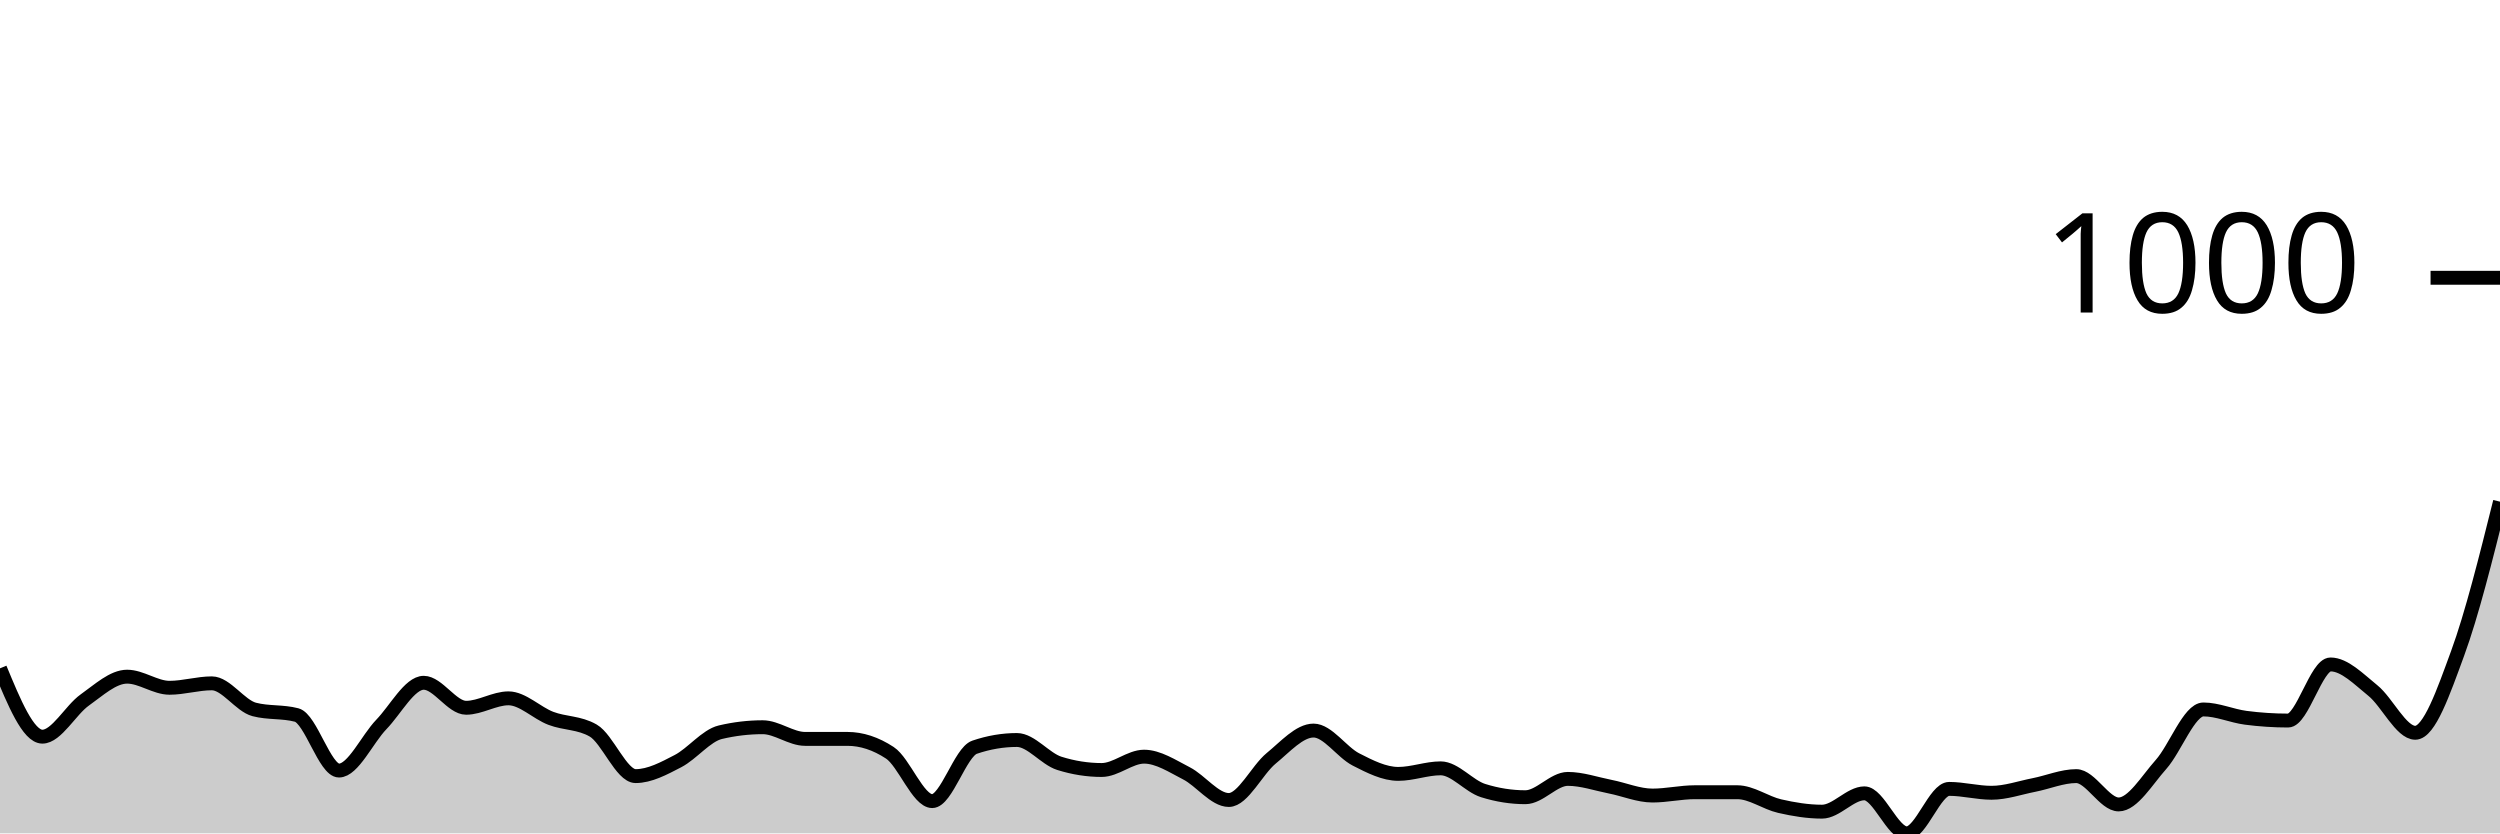
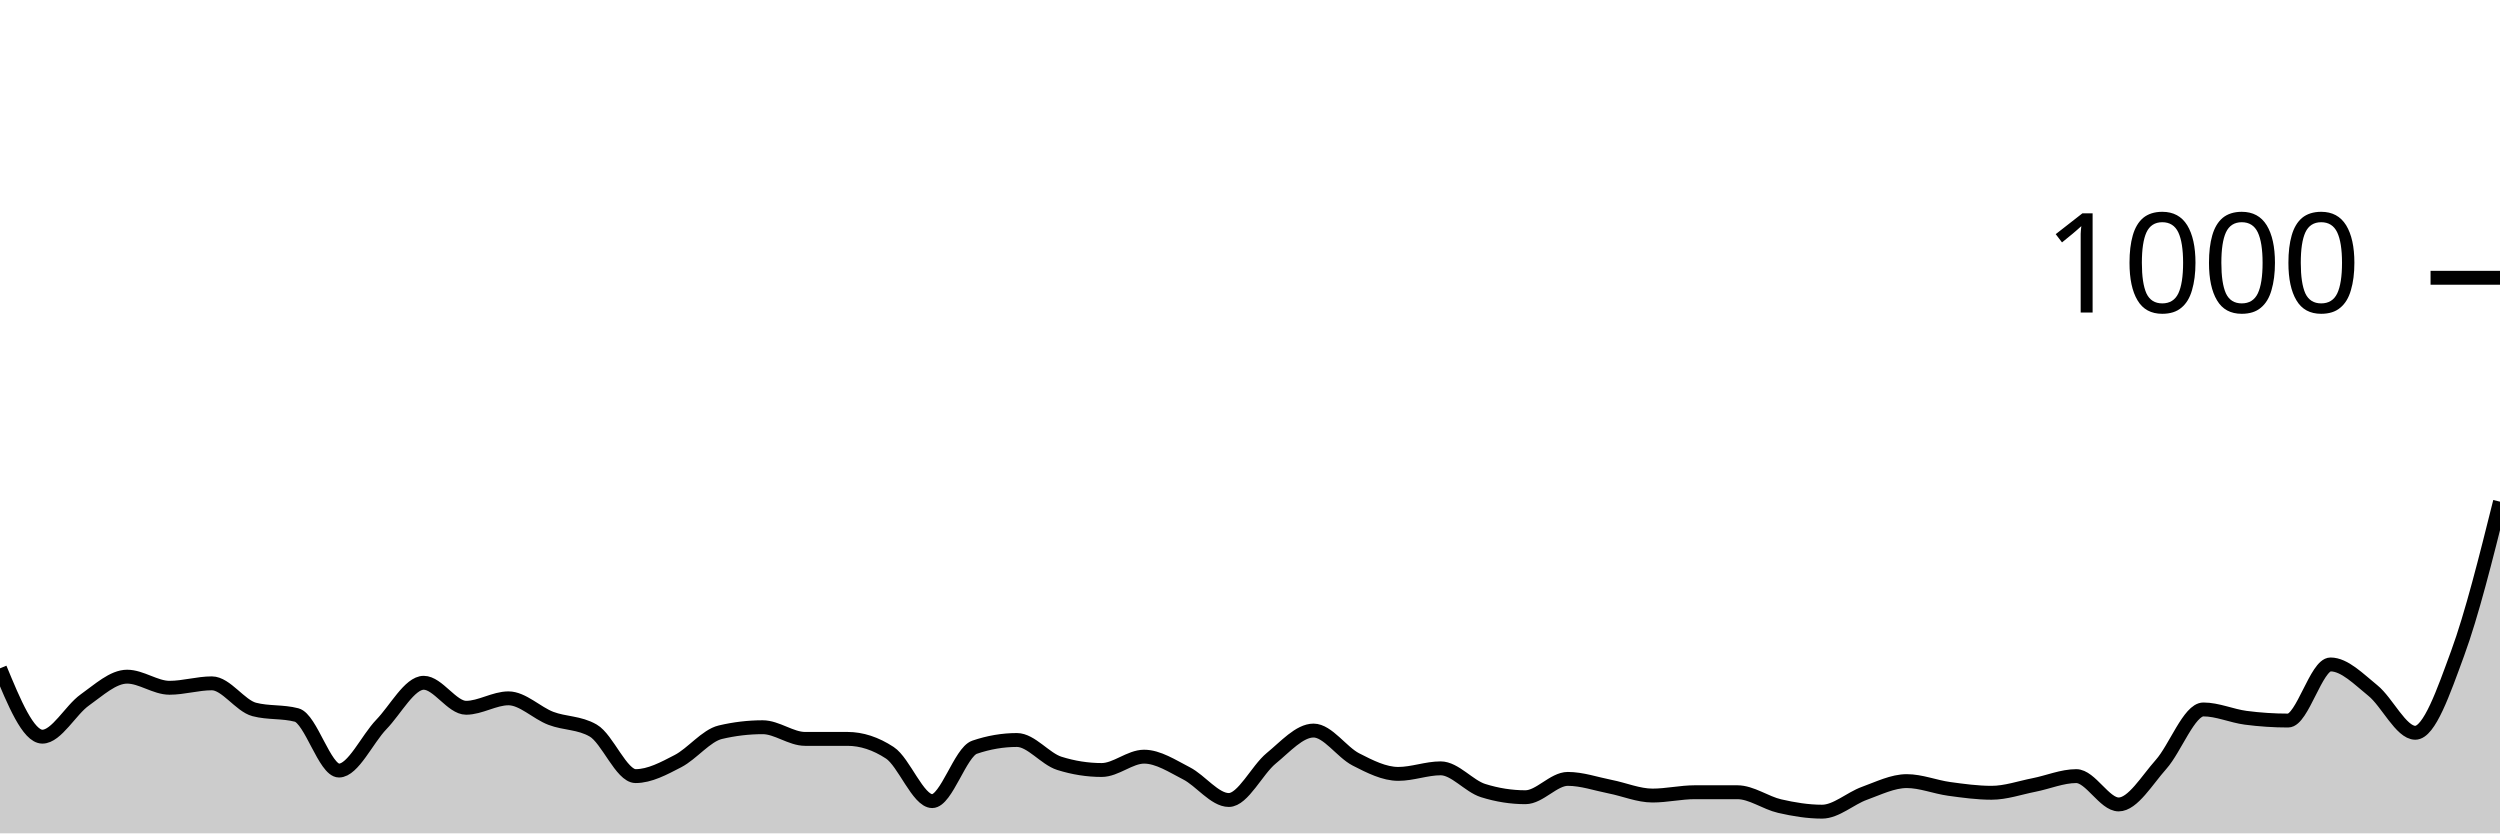
<svg xmlns="http://www.w3.org/2000/svg" viewBox="0 0 180 60">
  <g transform="translate(0,20)">
-     <path class="area" fill="rgba(0, 0, 0, 0.2)" d="M0,28.12C1.017,30.58,2.034,33.04,3.051,33.04C4.068,33.04,5.085,31.12,6.102,30.4C7.119,29.68,8.136,28.72,9.153,28.72C10.169,28.72,11.186,29.52,12.203,29.52C13.22,29.52,14.237,29.2,15.254,29.2C16.271,29.2,17.288,30.813,18.305,31.08C19.322,31.347,20.339,31.213,21.356,31.48C22.373,31.747,23.39,35.48,24.407,35.48C25.424,35.48,26.441,33.213,27.458,32.16C28.475,31.107,29.492,29.16,30.508,29.16C31.525,29.16,32.542,30.96,33.559,30.96C34.576,30.96,35.593,30.28,36.61,30.28C37.627,30.28,38.644,31.333,39.661,31.72C40.678,32.107,41.695,32.013,42.712,32.6C43.729,33.187,44.746,35.88,45.763,35.88C46.78,35.88,47.797,35.327,48.814,34.8C49.831,34.273,50.847,32.96,51.864,32.72C52.881,32.48,53.898,32.36,54.915,32.36C55.932,32.36,56.949,33.2,57.966,33.2C58.983,33.2,60,33.2,61.017,33.2C62.034,33.2,63.051,33.533,64.068,34.2C65.085,34.867,66.102,37.68,67.119,37.68C68.136,37.68,69.153,34.147,70.169,33.8C71.186,33.453,72.203,33.28,73.22,33.28C74.237,33.28,75.254,34.64,76.271,34.96C77.288,35.28,78.305,35.44,79.322,35.44C80.339,35.44,81.356,34.48,82.373,34.48C83.39,34.48,84.407,35.16,85.424,35.68C86.441,36.2,87.458,37.6,88.475,37.6C89.492,37.6,90.508,35.433,91.525,34.6C92.542,33.767,93.559,32.6,94.576,32.6C95.593,32.6,96.61,34.16,97.627,34.68C98.644,35.2,99.661,35.72,100.678,35.72C101.695,35.72,102.712,35.32,103.729,35.32C104.746,35.32,105.763,36.6,106.78,36.92C107.797,37.24,108.814,37.4,109.831,37.4C110.847,37.4,111.864,36.08,112.881,36.08C113.898,36.08,114.915,36.44,115.932,36.64C116.949,36.84,117.966,37.28,118.983,37.28C120,37.28,121.017,37.04,122.034,37.04C123.051,37.04,124.068,37.04,125.085,37.04C126.102,37.04,127.119,37.807,128.136,38.04C129.153,38.273,130.169,38.44,131.186,38.44C132.203,38.44,133.22,37.12,134.237,37.12C135.254,37.12,136.271,40,137.288,40C138.305,40,139.322,36.8,140.339,36.8C141.356,36.8,142.373,37.08,143.39,37.08C144.407,37.08,145.424,36.72,146.441,36.52C147.458,36.32,148.475,35.88,149.492,35.88C150.508,35.88,151.525,37.92,152.542,37.92C153.559,37.92,154.576,36.18,155.593,35.04C156.61,33.9,157.627,31.08,158.644,31.08C159.661,31.08,160.678,31.547,161.695,31.68C162.712,31.813,163.729,31.88,164.746,31.88C165.763,31.88,166.78,27.84,167.797,27.84C168.814,27.84,169.831,28.9,170.847,29.72C171.864,30.54,172.881,32.76,173.898,32.76C174.915,32.76,175.932,29.813,176.949,27.04C177.966,24.267,178.983,20.193,180,16.12L180,40C178.983,40,177.966,40,176.949,40C175.932,40,174.915,40,173.898,40C172.881,40,171.864,40,170.847,40C169.831,40,168.814,40,167.797,40C166.78,40,165.763,40,164.746,40C163.729,40,162.712,40,161.695,40C160.678,40,159.661,40,158.644,40C157.627,40,156.61,40,155.593,40C154.576,40,153.559,40,152.542,40C151.525,40,150.508,40,149.492,40C148.475,40,147.458,40,146.441,40C145.424,40,144.407,40,143.39,40C142.373,40,141.356,40,140.339,40C139.322,40,138.305,40,137.288,40C136.271,40,135.254,40,134.237,40C133.22,40,132.203,40,131.186,40C130.169,40,129.153,40,128.136,40C127.119,40,126.102,40,125.085,40C124.068,40,123.051,40,122.034,40C121.017,40,120,40,118.983,40C117.966,40,116.949,40,115.932,40C114.915,40,113.898,40,112.881,40C111.864,40,110.847,40,109.831,40C108.814,40,107.797,40,106.78,40C105.763,40,104.746,40,103.729,40C102.712,40,101.695,40,100.678,40C99.661,40,98.644,40,97.627,40C96.61,40,95.593,40,94.576,40C93.559,40,92.542,40,91.525,40C90.508,40,89.492,40,88.475,40C87.458,40,86.441,40,85.424,40C84.407,40,83.39,40,82.373,40C81.356,40,80.339,40,79.322,40C78.305,40,77.288,40,76.271,40C75.254,40,74.237,40,73.22,40C72.203,40,71.186,40,70.169,40C69.153,40,68.136,40,67.119,40C66.102,40,65.085,40,64.068,40C63.051,40,62.034,40,61.017,40C60,40,58.983,40,57.966,40C56.949,40,55.932,40,54.915,40C53.898,40,52.881,40,51.864,40C50.847,40,49.831,40,48.814,40C47.797,40,46.78,40,45.763,40C44.746,40,43.729,40,42.712,40C41.695,40,40.678,40,39.661,40C38.644,40,37.627,40,36.61,40C35.593,40,34.576,40,33.559,40C32.542,40,31.525,40,30.508,40C29.492,40,28.475,40,27.458,40C26.441,40,25.424,40,24.407,40C23.39,40,22.373,40,21.356,40C20.339,40,19.322,40,18.305,40C17.288,40,16.271,40,15.254,40C14.237,40,13.22,40,12.203,40C11.186,40,10.169,40,9.153,40C8.136,40,7.119,40,6.102,40C5.085,40,4.068,40,3.051,40C2.034,40,1.017,40,0,40Z" />
-     <path class="line" stroke="black" fill="none" d="M0,28.12C1.017,30.58,2.034,33.04,3.051,33.04C4.068,33.04,5.085,31.12,6.102,30.4C7.119,29.68,8.136,28.72,9.153,28.72C10.169,28.72,11.186,29.52,12.203,29.52C13.22,29.52,14.237,29.2,15.254,29.2C16.271,29.2,17.288,30.813,18.305,31.08C19.322,31.347,20.339,31.213,21.356,31.48C22.373,31.747,23.39,35.48,24.407,35.48C25.424,35.48,26.441,33.213,27.458,32.16C28.475,31.107,29.492,29.16,30.508,29.16C31.525,29.16,32.542,30.96,33.559,30.96C34.576,30.96,35.593,30.28,36.61,30.28C37.627,30.28,38.644,31.333,39.661,31.72C40.678,32.107,41.695,32.013,42.712,32.6C43.729,33.187,44.746,35.88,45.763,35.88C46.78,35.88,47.797,35.327,48.814,34.8C49.831,34.273,50.847,32.96,51.864,32.72C52.881,32.48,53.898,32.36,54.915,32.36C55.932,32.36,56.949,33.2,57.966,33.2C58.983,33.2,60,33.2,61.017,33.2C62.034,33.2,63.051,33.533,64.068,34.2C65.085,34.867,66.102,37.68,67.119,37.68C68.136,37.68,69.153,34.147,70.169,33.8C71.186,33.453,72.203,33.28,73.22,33.28C74.237,33.28,75.254,34.64,76.271,34.96C77.288,35.28,78.305,35.44,79.322,35.44C80.339,35.44,81.356,34.48,82.373,34.48C83.39,34.48,84.407,35.16,85.424,35.68C86.441,36.2,87.458,37.6,88.475,37.6C89.492,37.6,90.508,35.433,91.525,34.6C92.542,33.767,93.559,32.6,94.576,32.6C95.593,32.6,96.61,34.16,97.627,34.68C98.644,35.2,99.661,35.72,100.678,35.72C101.695,35.72,102.712,35.32,103.729,35.32C104.746,35.32,105.763,36.6,106.78,36.92C107.797,37.24,108.814,37.4,109.831,37.4C110.847,37.4,111.864,36.08,112.881,36.08C113.898,36.08,114.915,36.44,115.932,36.64C116.949,36.84,117.966,37.28,118.983,37.28C120,37.28,121.017,37.04,122.034,37.04C123.051,37.04,124.068,37.04,125.085,37.04C126.102,37.04,127.119,37.807,128.136,38.04C129.153,38.273,130.169,38.44,131.186,38.44C132.203,38.44,133.22,37.12,134.237,37.12C135.254,37.12,136.271,40,137.288,40C138.305,40,139.322,36.8,140.339,36.8C141.356,36.8,142.373,37.08,143.39,37.08C144.407,37.08,145.424,36.72,146.441,36.52C147.458,36.32,148.475,35.88,149.492,35.88C150.508,35.88,151.525,37.92,152.542,37.92C153.559,37.92,154.576,36.18,155.593,35.04C156.61,33.9,157.627,31.08,158.644,31.08C159.661,31.08,160.678,31.547,161.695,31.68C162.712,31.813,163.729,31.88,164.746,31.88C165.763,31.88,166.78,27.84,167.797,27.84C168.814,27.84,169.831,28.9,170.847,29.72C171.864,30.54,172.881,32.76,173.898,32.76C174.915,32.76,175.932,29.813,176.949,27.04C177.966,24.267,178.983,20.193,180,16.12" />
+     <path class="area" fill="rgba(0, 0, 0, 0.2)" d="M0,28.12C1.017,30.58,2.034,33.04,3.051,33.04C4.068,33.04,5.085,31.12,6.102,30.4C7.119,29.68,8.136,28.72,9.153,28.72C10.169,28.72,11.186,29.52,12.203,29.52C13.22,29.52,14.237,29.2,15.254,29.2C16.271,29.2,17.288,30.813,18.305,31.08C19.322,31.347,20.339,31.213,21.356,31.48C22.373,31.747,23.39,35.48,24.407,35.48C25.424,35.48,26.441,33.213,27.458,32.16C28.475,31.107,29.492,29.16,30.508,29.16C31.525,29.16,32.542,30.96,33.559,30.96C34.576,30.96,35.593,30.28,36.61,30.28C37.627,30.28,38.644,31.333,39.661,31.72C40.678,32.107,41.695,32.013,42.712,32.6C43.729,33.187,44.746,35.88,45.763,35.88C46.78,35.88,47.797,35.327,48.814,34.8C49.831,34.273,50.847,32.96,51.864,32.72C52.881,32.48,53.898,32.36,54.915,32.36C55.932,32.36,56.949,33.2,57.966,33.2C58.983,33.2,60,33.2,61.017,33.2C62.034,33.2,63.051,33.533,64.068,34.2C65.085,34.867,66.102,37.68,67.119,37.68C68.136,37.68,69.153,34.147,70.169,33.8C71.186,33.453,72.203,33.28,73.22,33.28C74.237,33.28,75.254,34.64,76.271,34.96C77.288,35.28,78.305,35.44,79.322,35.44C80.339,35.44,81.356,34.48,82.373,34.48C83.39,34.48,84.407,35.16,85.424,35.68C86.441,36.2,87.458,37.6,88.475,37.6C89.492,37.6,90.508,35.433,91.525,34.6C92.542,33.767,93.559,32.6,94.576,32.6C95.593,32.6,96.61,34.16,97.627,34.68C98.644,35.2,99.661,35.72,100.678,35.72C101.695,35.72,102.712,35.32,103.729,35.32C104.746,35.32,105.763,36.6,106.78,36.92C107.797,37.24,108.814,37.4,109.831,37.4C110.847,37.4,111.864,36.08,112.881,36.08C113.898,36.08,114.915,36.44,115.932,36.64C116.949,36.84,117.966,37.28,118.983,37.28C120,37.28,121.017,37.04,122.034,37.04C123.051,37.04,124.068,37.04,125.085,37.04C126.102,37.04,127.119,37.807,128.136,38.04C129.153,38.273,130.169,38.44,131.186,38.44C132.203,38.44,133.22,37.487,134.237,37.12C135.254,36.753,136.271,36.24,137.288,36.24C138.305,36.24,139.322,36.66,140.339,36.8C141.356,36.94,142.373,37.08,143.39,37.08C144.407,37.08,145.424,36.72,146.441,36.52C147.458,36.32,148.475,35.88,149.492,35.88C150.508,35.88,151.525,37.92,152.542,37.92C153.559,37.92,154.576,36.18,155.593,35.04C156.61,33.9,157.627,31.08,158.644,31.08C159.661,31.08,160.678,31.547,161.695,31.68C162.712,31.813,163.729,31.88,164.746,31.88C165.763,31.88,166.78,27.84,167.797,27.84C168.814,27.84,169.831,28.9,170.847,29.72C171.864,30.54,172.881,32.76,173.898,32.76C174.915,32.76,175.932,29.813,176.949,27.04C177.966,24.267,178.983,20.193,180,16.12L180,40C178.983,40,177.966,40,176.949,40C175.932,40,174.915,40,173.898,40C172.881,40,171.864,40,170.847,40C169.831,40,168.814,40,167.797,40C166.78,40,165.763,40,164.746,40C163.729,40,162.712,40,161.695,40C160.678,40,159.661,40,158.644,40C157.627,40,156.61,40,155.593,40C154.576,40,153.559,40,152.542,40C151.525,40,150.508,40,149.492,40C148.475,40,147.458,40,146.441,40C145.424,40,144.407,40,143.39,40C142.373,40,141.356,40,140.339,40C139.322,40,138.305,40,137.288,40C136.271,40,135.254,40,134.237,40C133.22,40,132.203,40,131.186,40C130.169,40,129.153,40,128.136,40C127.119,40,126.102,40,125.085,40C124.068,40,123.051,40,122.034,40C121.017,40,120,40,118.983,40C117.966,40,116.949,40,115.932,40C114.915,40,113.898,40,112.881,40C111.864,40,110.847,40,109.831,40C108.814,40,107.797,40,106.78,40C105.763,40,104.746,40,103.729,40C102.712,40,101.695,40,100.678,40C99.661,40,98.644,40,97.627,40C96.61,40,95.593,40,94.576,40C93.559,40,92.542,40,91.525,40C90.508,40,89.492,40,88.475,40C87.458,40,86.441,40,85.424,40C84.407,40,83.39,40,82.373,40C81.356,40,80.339,40,79.322,40C78.305,40,77.288,40,76.271,40C75.254,40,74.237,40,73.22,40C72.203,40,71.186,40,70.169,40C69.153,40,68.136,40,67.119,40C66.102,40,65.085,40,64.068,40C63.051,40,62.034,40,61.017,40C60,40,58.983,40,57.966,40C56.949,40,55.932,40,54.915,40C53.898,40,52.881,40,51.864,40C50.847,40,49.831,40,48.814,40C47.797,40,46.78,40,45.763,40C44.746,40,43.729,40,42.712,40C41.695,40,40.678,40,39.661,40C38.644,40,37.627,40,36.61,40C35.593,40,34.576,40,33.559,40C32.542,40,31.525,40,30.508,40C29.492,40,28.475,40,27.458,40C26.441,40,25.424,40,24.407,40C23.39,40,22.373,40,21.356,40C20.339,40,19.322,40,18.305,40C17.288,40,16.271,40,15.254,40C14.237,40,13.22,40,12.203,40C11.186,40,10.169,40,9.153,40C8.136,40,7.119,40,6.102,40C5.085,40,4.068,40,3.051,40C2.034,40,1.017,40,0,40Z" />
+     <path class="line" stroke="black" fill="none" d="M0,28.12C1.017,30.58,2.034,33.04,3.051,33.04C4.068,33.04,5.085,31.12,6.102,30.4C7.119,29.68,8.136,28.72,9.153,28.72C10.169,28.72,11.186,29.52,12.203,29.52C13.22,29.52,14.237,29.2,15.254,29.2C16.271,29.2,17.288,30.813,18.305,31.08C19.322,31.347,20.339,31.213,21.356,31.48C22.373,31.747,23.39,35.48,24.407,35.48C25.424,35.48,26.441,33.213,27.458,32.16C28.475,31.107,29.492,29.16,30.508,29.16C31.525,29.16,32.542,30.96,33.559,30.96C34.576,30.96,35.593,30.28,36.61,30.28C37.627,30.28,38.644,31.333,39.661,31.72C40.678,32.107,41.695,32.013,42.712,32.6C43.729,33.187,44.746,35.88,45.763,35.88C46.78,35.88,47.797,35.327,48.814,34.8C49.831,34.273,50.847,32.96,51.864,32.72C52.881,32.48,53.898,32.36,54.915,32.36C55.932,32.36,56.949,33.2,57.966,33.2C58.983,33.2,60,33.2,61.017,33.2C62.034,33.2,63.051,33.533,64.068,34.2C65.085,34.867,66.102,37.68,67.119,37.68C68.136,37.68,69.153,34.147,70.169,33.8C71.186,33.453,72.203,33.28,73.22,33.28C74.237,33.28,75.254,34.64,76.271,34.96C77.288,35.28,78.305,35.44,79.322,35.44C80.339,35.44,81.356,34.48,82.373,34.48C83.39,34.48,84.407,35.16,85.424,35.68C86.441,36.2,87.458,37.6,88.475,37.6C89.492,37.6,90.508,35.433,91.525,34.6C92.542,33.767,93.559,32.6,94.576,32.6C95.593,32.6,96.61,34.16,97.627,34.68C98.644,35.2,99.661,35.72,100.678,35.72C101.695,35.72,102.712,35.32,103.729,35.32C104.746,35.32,105.763,36.6,106.78,36.92C107.797,37.24,108.814,37.4,109.831,37.4C110.847,37.4,111.864,36.08,112.881,36.08C113.898,36.08,114.915,36.44,115.932,36.64C116.949,36.84,117.966,37.28,118.983,37.28C120,37.28,121.017,37.04,122.034,37.04C123.051,37.04,124.068,37.04,125.085,37.04C126.102,37.04,127.119,37.807,128.136,38.04C129.153,38.273,130.169,38.44,131.186,38.44C132.203,38.44,133.22,37.487,134.237,37.12C135.254,36.753,136.271,36.24,137.288,36.24C138.305,36.24,139.322,36.66,140.339,36.8C141.356,36.94,142.373,37.08,143.39,37.08C144.407,37.08,145.424,36.72,146.441,36.52C147.458,36.32,148.475,35.88,149.492,35.88C150.508,35.88,151.525,37.92,152.542,37.92C153.559,37.92,154.576,36.18,155.593,35.04C156.61,33.9,157.627,31.08,158.644,31.08C159.661,31.08,160.678,31.547,161.695,31.68C162.712,31.813,163.729,31.88,164.746,31.88C165.763,31.88,166.78,27.84,167.797,27.84C168.814,27.84,169.831,28.9,170.847,29.72C171.864,30.54,172.881,32.76,173.898,32.76C174.915,32.76,175.932,29.813,176.949,27.04C177.966,24.267,178.983,20.193,180,16.12" />
    <path class="axis-ceiling" stroke-width="1" stroke="black" fill="none" d="M175,0L180,0" />
    <text class="axis-ceiling-label" font-family="sans-serif" text-anchor="end" font-size="10px" x="170" y="2.5">1000</text>
  </g>
</svg>
